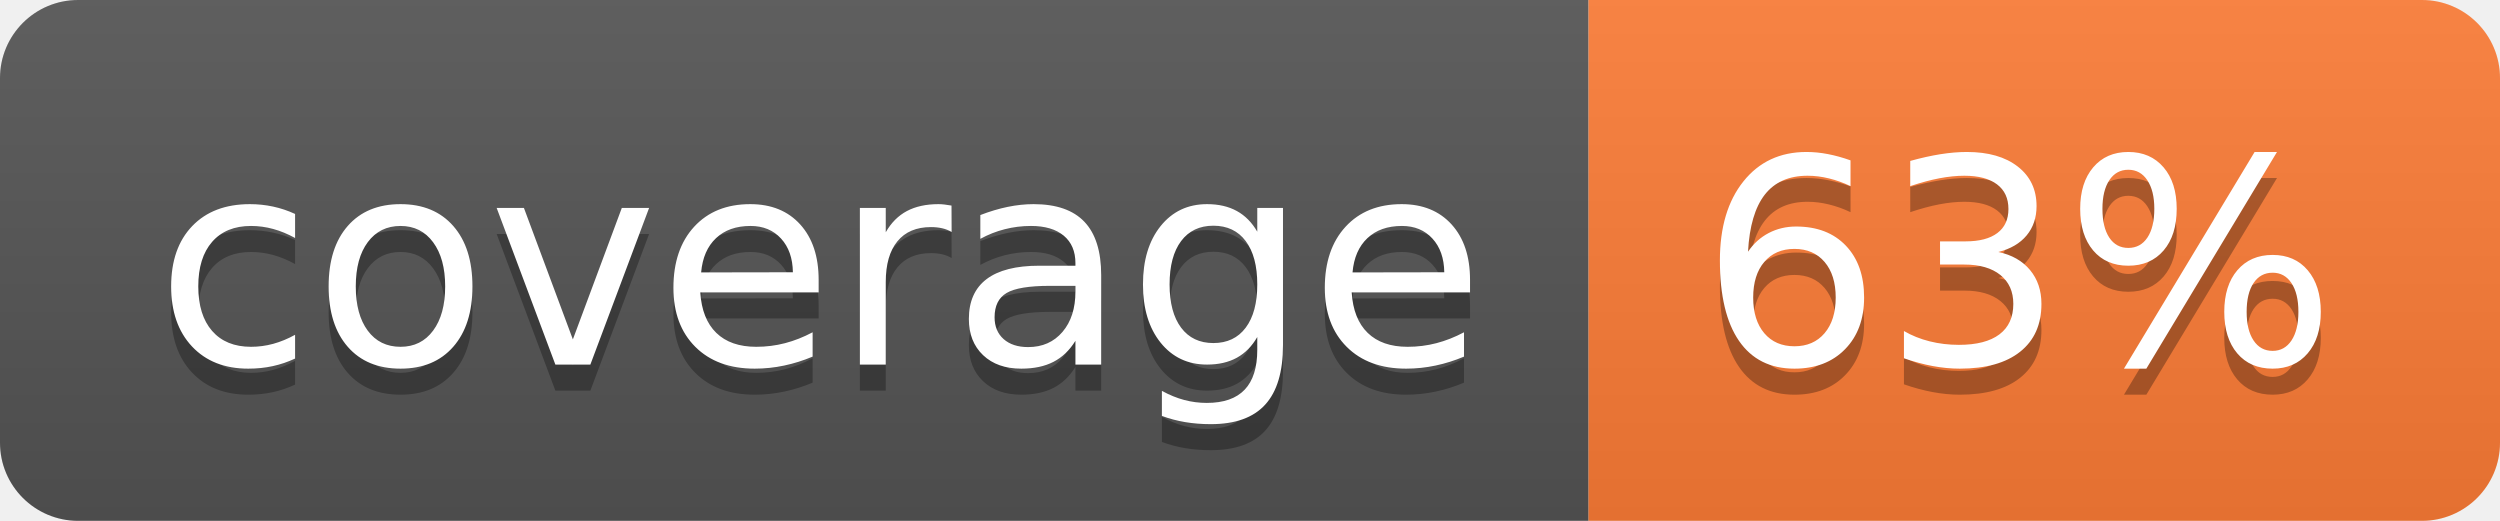
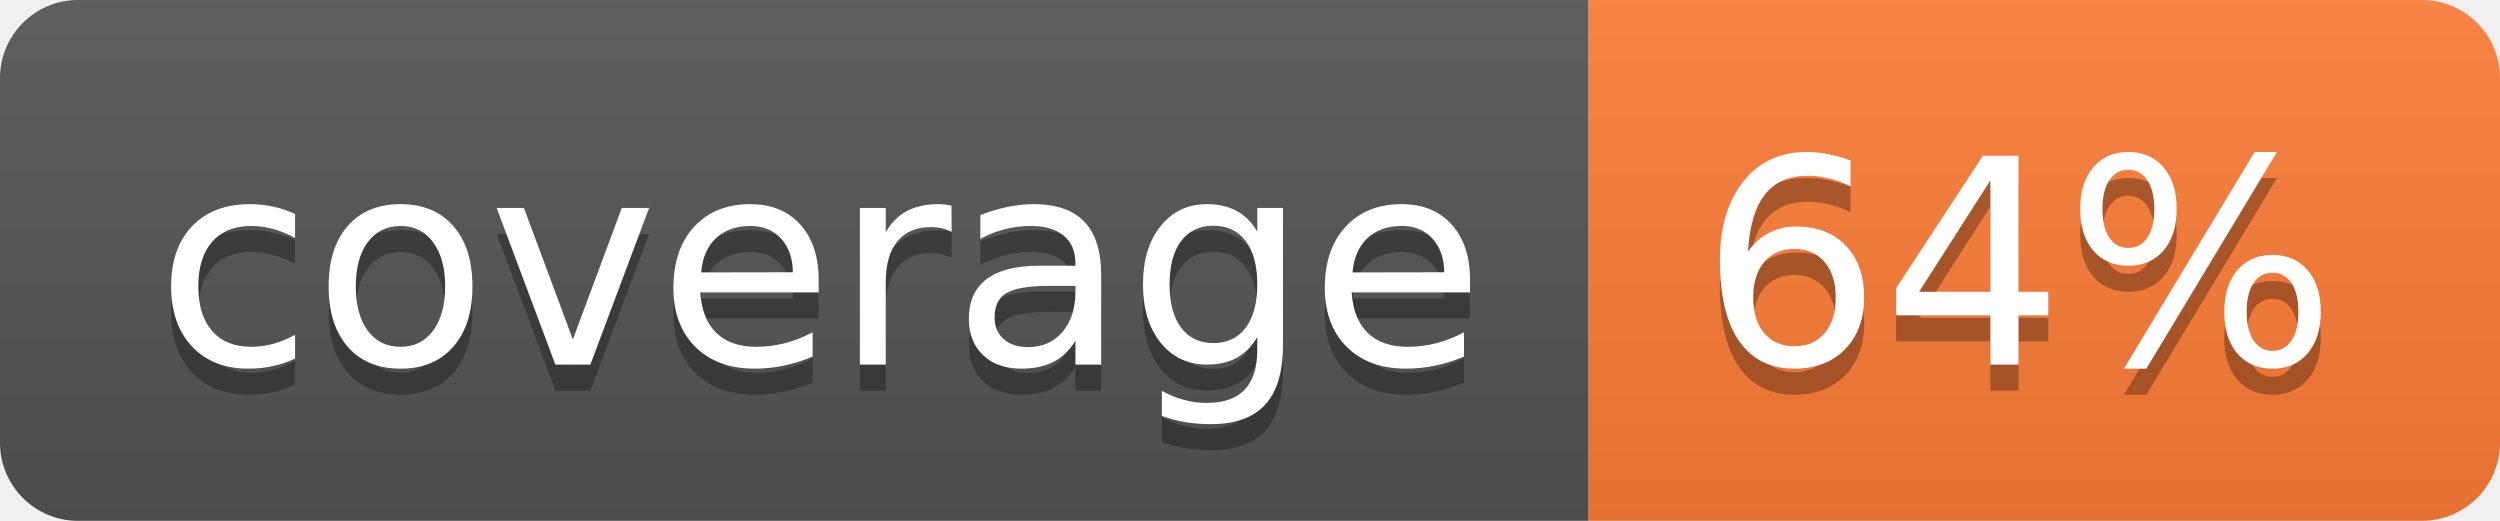
- <svg xmlns="http://www.w3.org/2000/svg" width="96" height="20" role="img" aria-label="coverage: 63%">
+ <svg xmlns="http://www.w3.org/2000/svg" width="96" height="20" role="img" aria-label="coverage: 64%">
  <linearGradient id="s" x2="0" y2="100%">
    <stop offset="0" stop-color="#bbb" stop-opacity=".1" />
    <stop offset="1" stop-opacity=".1" />
  </linearGradient>
  <clipPath id="r">
    <rect width="96" height="20" rx="3" fill="#fff" />
  </clipPath>
  <g clip-path="url(#r)">
    <rect width="61" height="20" fill="#555" />
    <rect x="61" width="35" height="20" fill="#fe7d37" />
    <rect width="96" height="20" fill="url(#s)" />
  </g>
  <g fill="#fff" text-anchor="middle" font-family="Verdana,Geneva,DejaVu Sans,sans-serif" text-rendering="geometricPrecision" font-size="110">
    <text aria-hidden="true" x="315" y="150" fill="#010101" fill-opacity=".3" transform="scale(.1)" textLength="510">coverage</text>
    <text x="315" y="140" transform="scale(.1)" fill="#fff" textLength="510">coverage</text>
-     <text aria-hidden="true" x="775" y="150" fill="#010101" fill-opacity=".3" transform="scale(.1)" textLength="250">63%</text>
-     <text x="775" y="140" transform="scale(.1)" fill="#fff" textLength="250">63%</text>
+     <text aria-hidden="true" x="775" y="150" fill="#010101" fill-opacity=".3" transform="scale(.1)" textLength="250">64%</text>
+     <text x="775" y="140" transform="scale(.1)" fill="#fff" textLength="250">64%</text>
  </g>
</svg>
